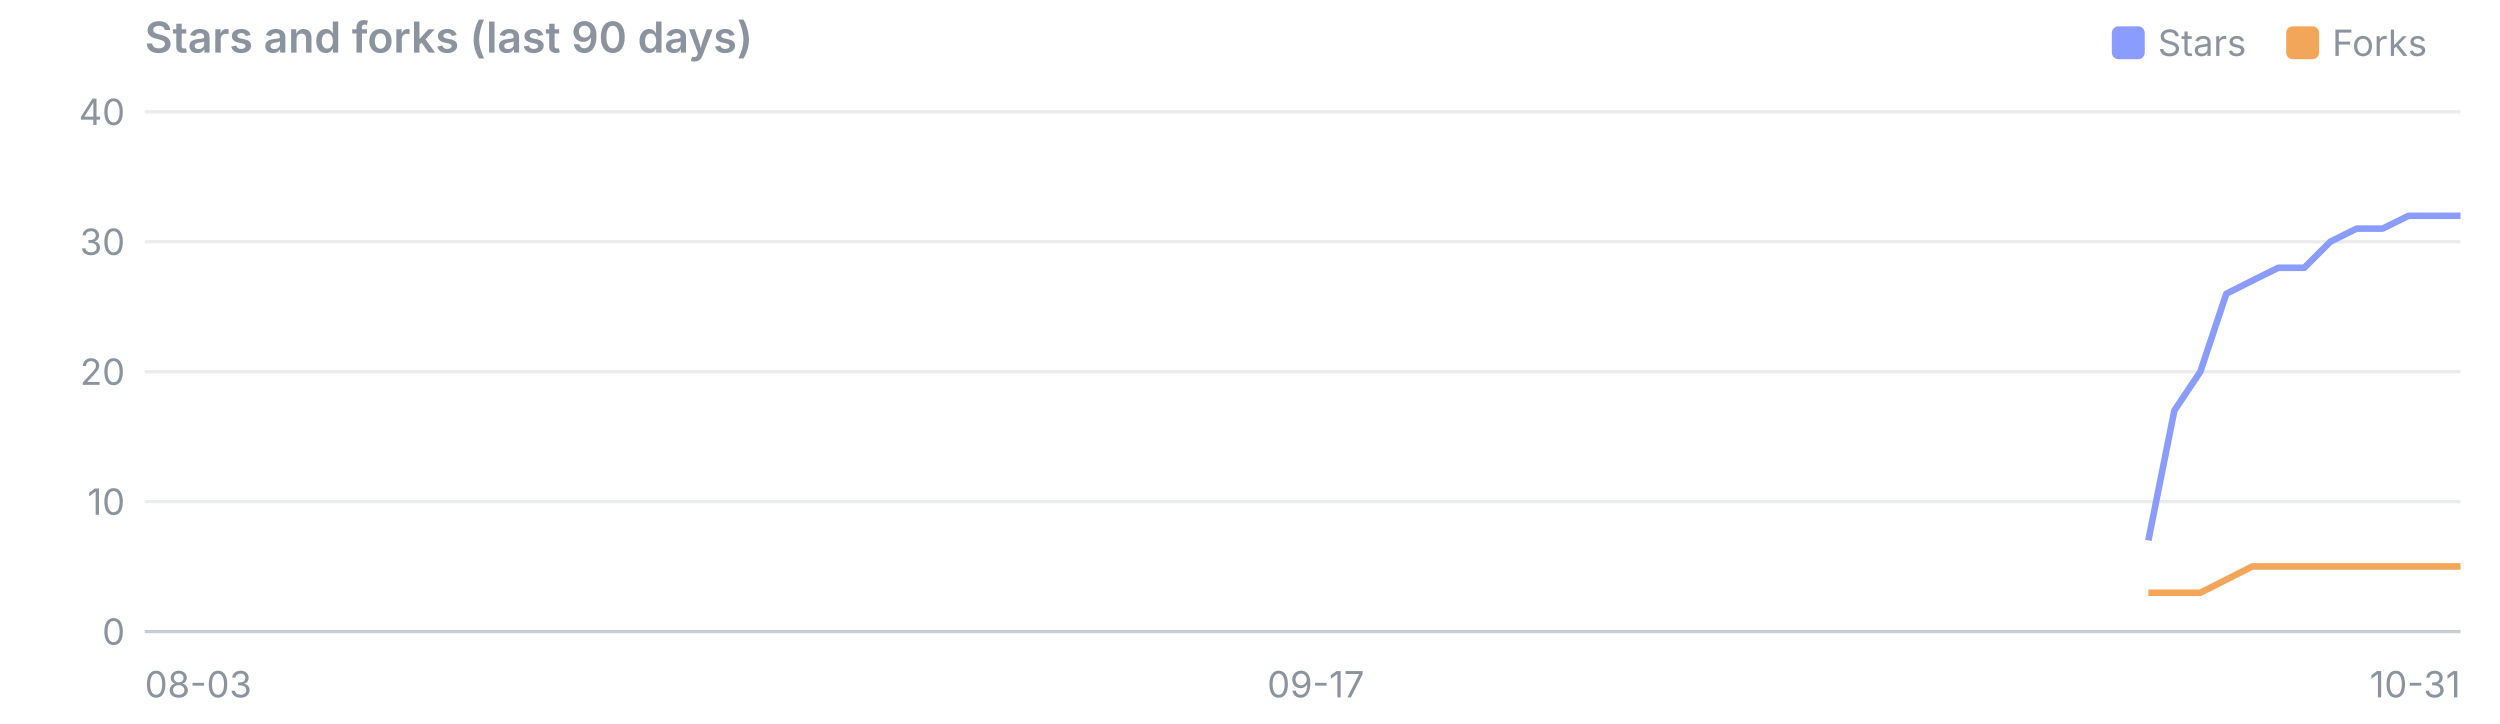
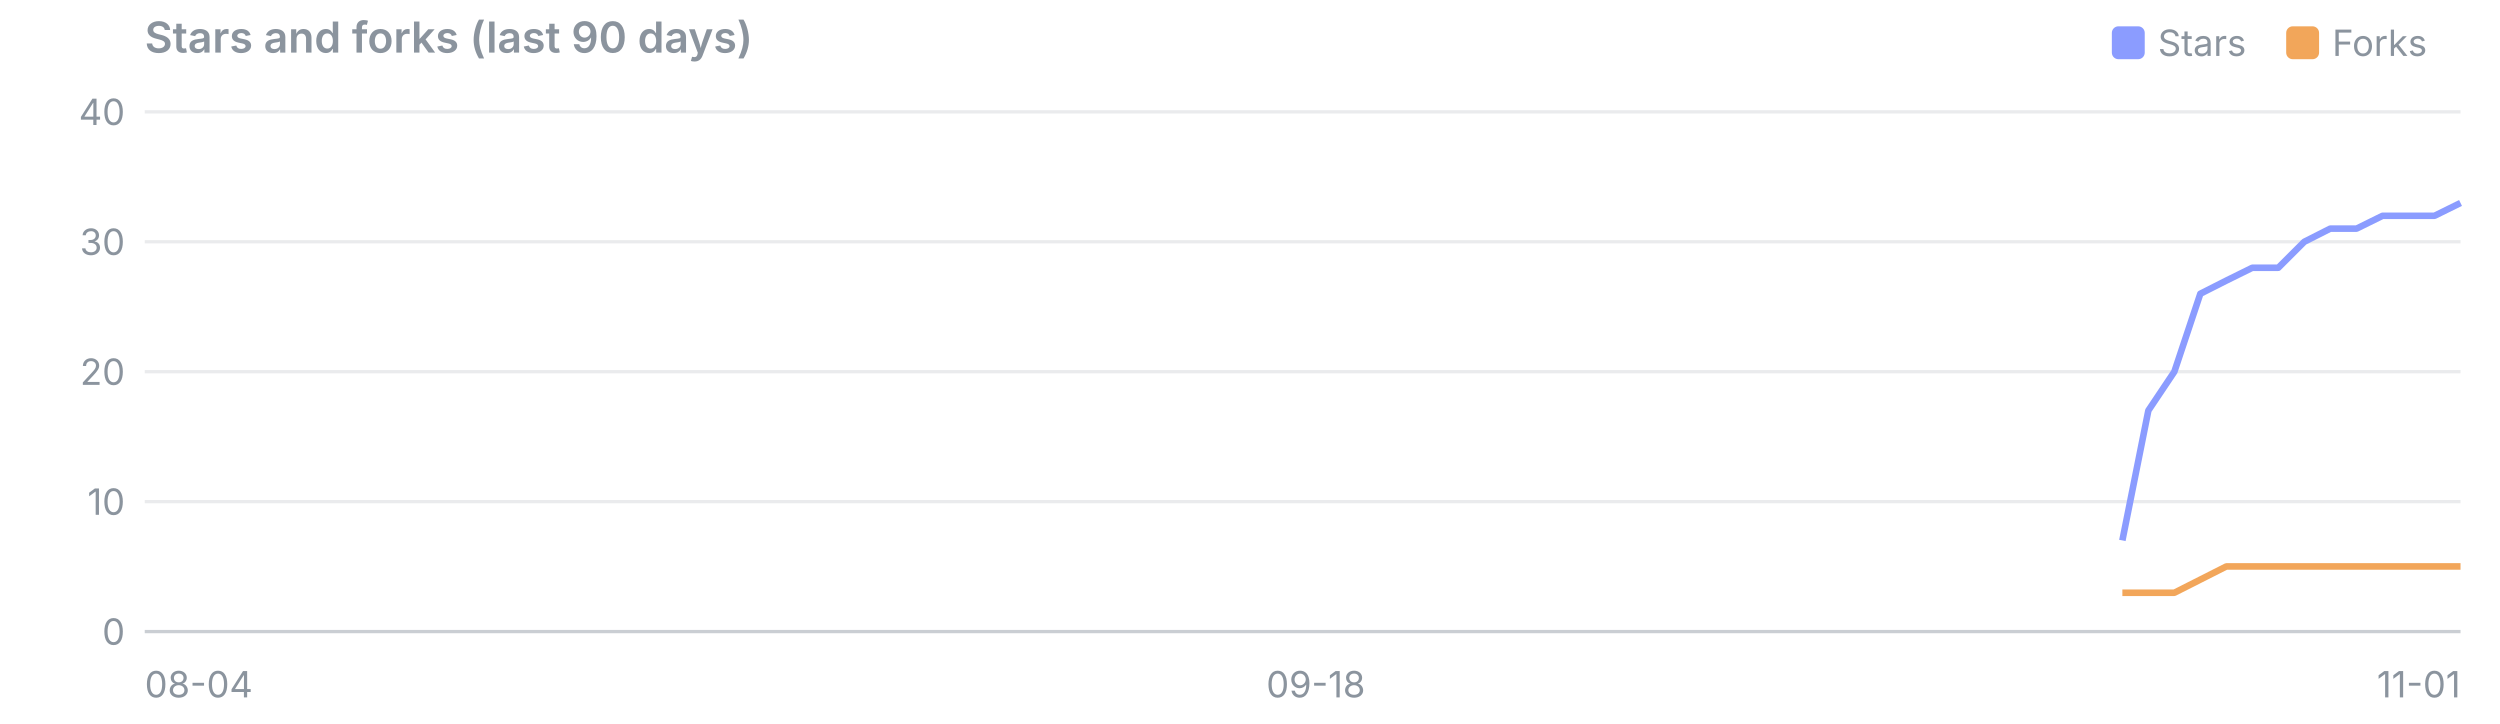
<svg xmlns="http://www.w3.org/2000/svg" viewBox="0 0 760 220" width="760" height="220" font-family="system-ui,-apple-system,Segoe UI,sans-serif" font-size="11">
  <text x="44" y="16" font-size="13" font-weight="600" fill="#8b949e">Stars and forks (last 90 days)</text>
  <rect x="695" y="8" width="10" height="10" rx="2" fill="#f2a65a" />
  <text x="709" y="17" fill="#8b949e">Forks</text>
  <rect x="642" y="8" width="10" height="10" rx="2" fill="#8b9cff" />
  <text x="656" y="17" fill="#8b949e">Stars</text>
  <line x1="44" x2="748" y1="192.0" y2="192.0" stroke="#8b949e" stroke-opacity="0.45" />
  <text x="38" y="196.0" text-anchor="end" fill="#8b949e">0</text>
  <line x1="44" x2="748" y1="152.5" y2="152.5" stroke="#8b949e" stroke-opacity="0.18" />
  <text x="38" y="156.5" text-anchor="end" fill="#8b949e">10</text>
  <line x1="44" x2="748" y1="113.0" y2="113.0" stroke="#8b949e" stroke-opacity="0.18" />
  <text x="38" y="117.0" text-anchor="end" fill="#8b949e">20</text>
  <line x1="44" x2="748" y1="73.5" y2="73.5" stroke="#8b949e" stroke-opacity="0.18" />
  <text x="38" y="77.5" text-anchor="end" fill="#8b949e">30</text>
  <line x1="44" x2="748" y1="34.0" y2="34.0" stroke="#8b949e" stroke-opacity="0.18" />
  <text x="38" y="38.0" text-anchor="end" fill="#8b949e">40</text>
-   <text x="44.0" y="212" text-anchor="start" fill="#8b949e">08-03</text>
-   <text x="400.0" y="212" text-anchor="middle" fill="#8b949e">09-17</text>
-   <text x="748.0" y="212" text-anchor="end" fill="#8b949e">10-31</text>
-   <polyline points="653.1,164.3 661.0,124.8 668.9,113.0 676.8,89.3 684.7,85.3 692.6,81.4 700.5,81.4 708.4,73.5 716.4,69.5 724.3,69.5 732.2,65.6 740.1,65.6 748.0,65.6" fill="none" stroke="#8b9cff" stroke-width="2" stroke-linejoin="round" />
-   <polyline points="653.1,180.2 661.0,180.2 668.9,180.2 676.8,176.2 684.7,172.2 692.6,172.2 700.5,172.2 708.4,172.2 716.4,172.2 724.3,172.2 732.2,172.2 740.1,172.2 748.0,172.2" fill="none" stroke="#f2a65a" stroke-width="2" stroke-linejoin="round" />
+   <text x="44.0" y="212" text-anchor="start" fill="#8b949e">08-04</text>
+   <text x="400.0" y="212" text-anchor="middle" fill="#8b949e">09-18</text>
+   <text x="748.0" y="212" text-anchor="end" fill="#8b949e">11-01</text>
+   <polyline points="645.2,164.3 653.1,124.8 661.0,113.0 668.9,89.3 676.8,85.3 684.7,81.4 692.6,81.4 700.5,73.5 708.4,69.5 716.4,69.5 724.3,65.6 732.2,65.6 740.1,65.6 748.0,61.7" fill="none" stroke="#8b9cff" stroke-width="2" stroke-linejoin="round" />
+   <polyline points="645.2,180.2 653.1,180.2 661.0,180.2 668.9,176.2 676.8,172.2 684.7,172.2 692.6,172.2 700.5,172.2 708.4,172.2 716.4,172.2 724.3,172.2 732.2,172.2 740.1,172.2 748.0,172.2" fill="none" stroke="#f2a65a" stroke-width="2" stroke-linejoin="round" />
</svg>
